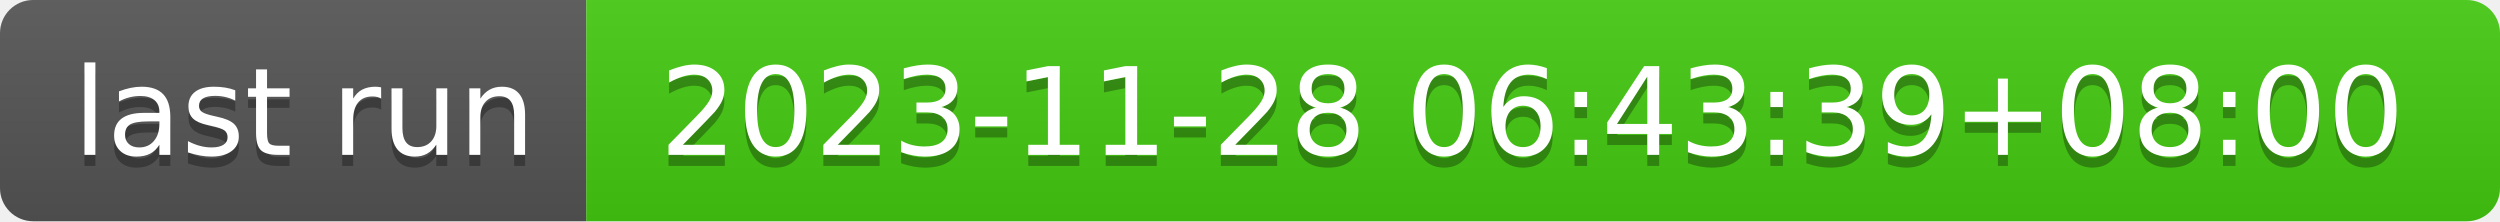
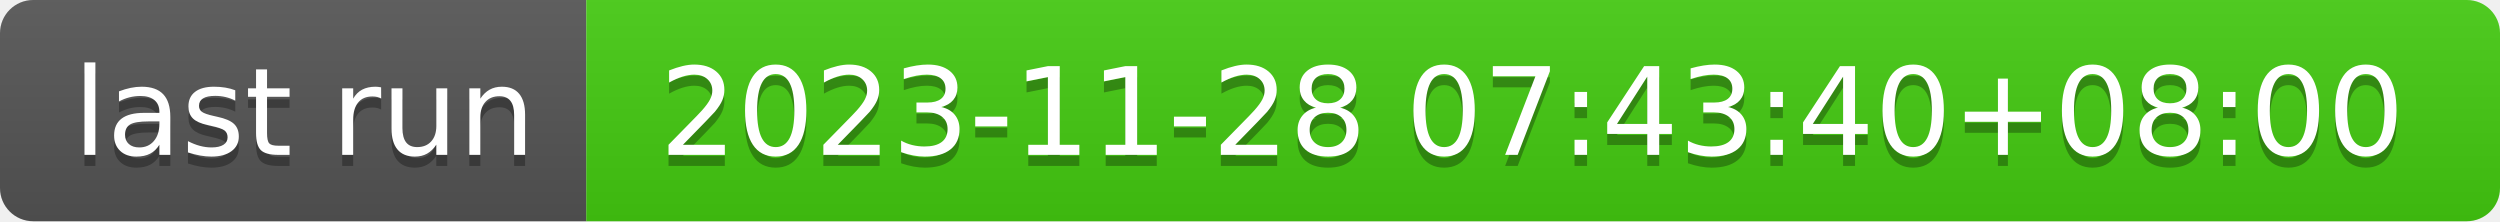
- <svg xmlns="http://www.w3.org/2000/svg" width="226" height="20" role="img" aria-label="last run: 2023-11-28 06:43:39+08:00">
+ <svg xmlns="http://www.w3.org/2000/svg" width="226" height="20" role="img" aria-label="last run: 2023-11-28 07:43:40+08:00">
  <linearGradient id="s" x2="0" y2="100%">
    <stop offset="0" stop-color="#bbb" stop-opacity=".1" />
    <stop offset="1" stop-opacity=".1" />
  </linearGradient>
  <clipPath id="r">
    <rect width="226" height="20" rx="3" fill="#fff" />
  </clipPath>
  <g clip-path="url(#r)">
    <rect width="53" height="20" fill="#555" />
    <rect x="53" width="173" height="20" fill="#4c1" />
    <rect width="226" height="20" fill="url(#s)" />
  </g>
  <g fill="#fff" text-anchor="middle" font-family="Verdana,Geneva,DejaVu Sans,sans-serif" text-rendering="geometricPrecision" font-size="110">
    <text aria-hidden="true" x="275" y="150" fill="#010101" fill-opacity=".3" transform="scale(.1)" textLength="430">last run</text>
    <text x="275" y="140" transform="scale(.1)" fill="#fff" textLength="430">last run</text>
-     <text aria-hidden="true" x="1385" y="150" fill="#010101" fill-opacity=".3" transform="scale(.1)" textLength="1630">2023-11-28 06:43:39+08:00</text>
-     <text x="1385" y="140" transform="scale(.1)" fill="#fff" textLength="1630">2023-11-28 06:43:39+08:00</text>
+     <text aria-hidden="true" x="1385" y="150" fill="#010101" fill-opacity=".3" transform="scale(.1)" textLength="1630">2023-11-28 07:43:40+08:00</text>
+     <text x="1385" y="140" transform="scale(.1)" fill="#fff" textLength="1630">2023-11-28 07:43:40+08:00</text>
  </g>
</svg>
